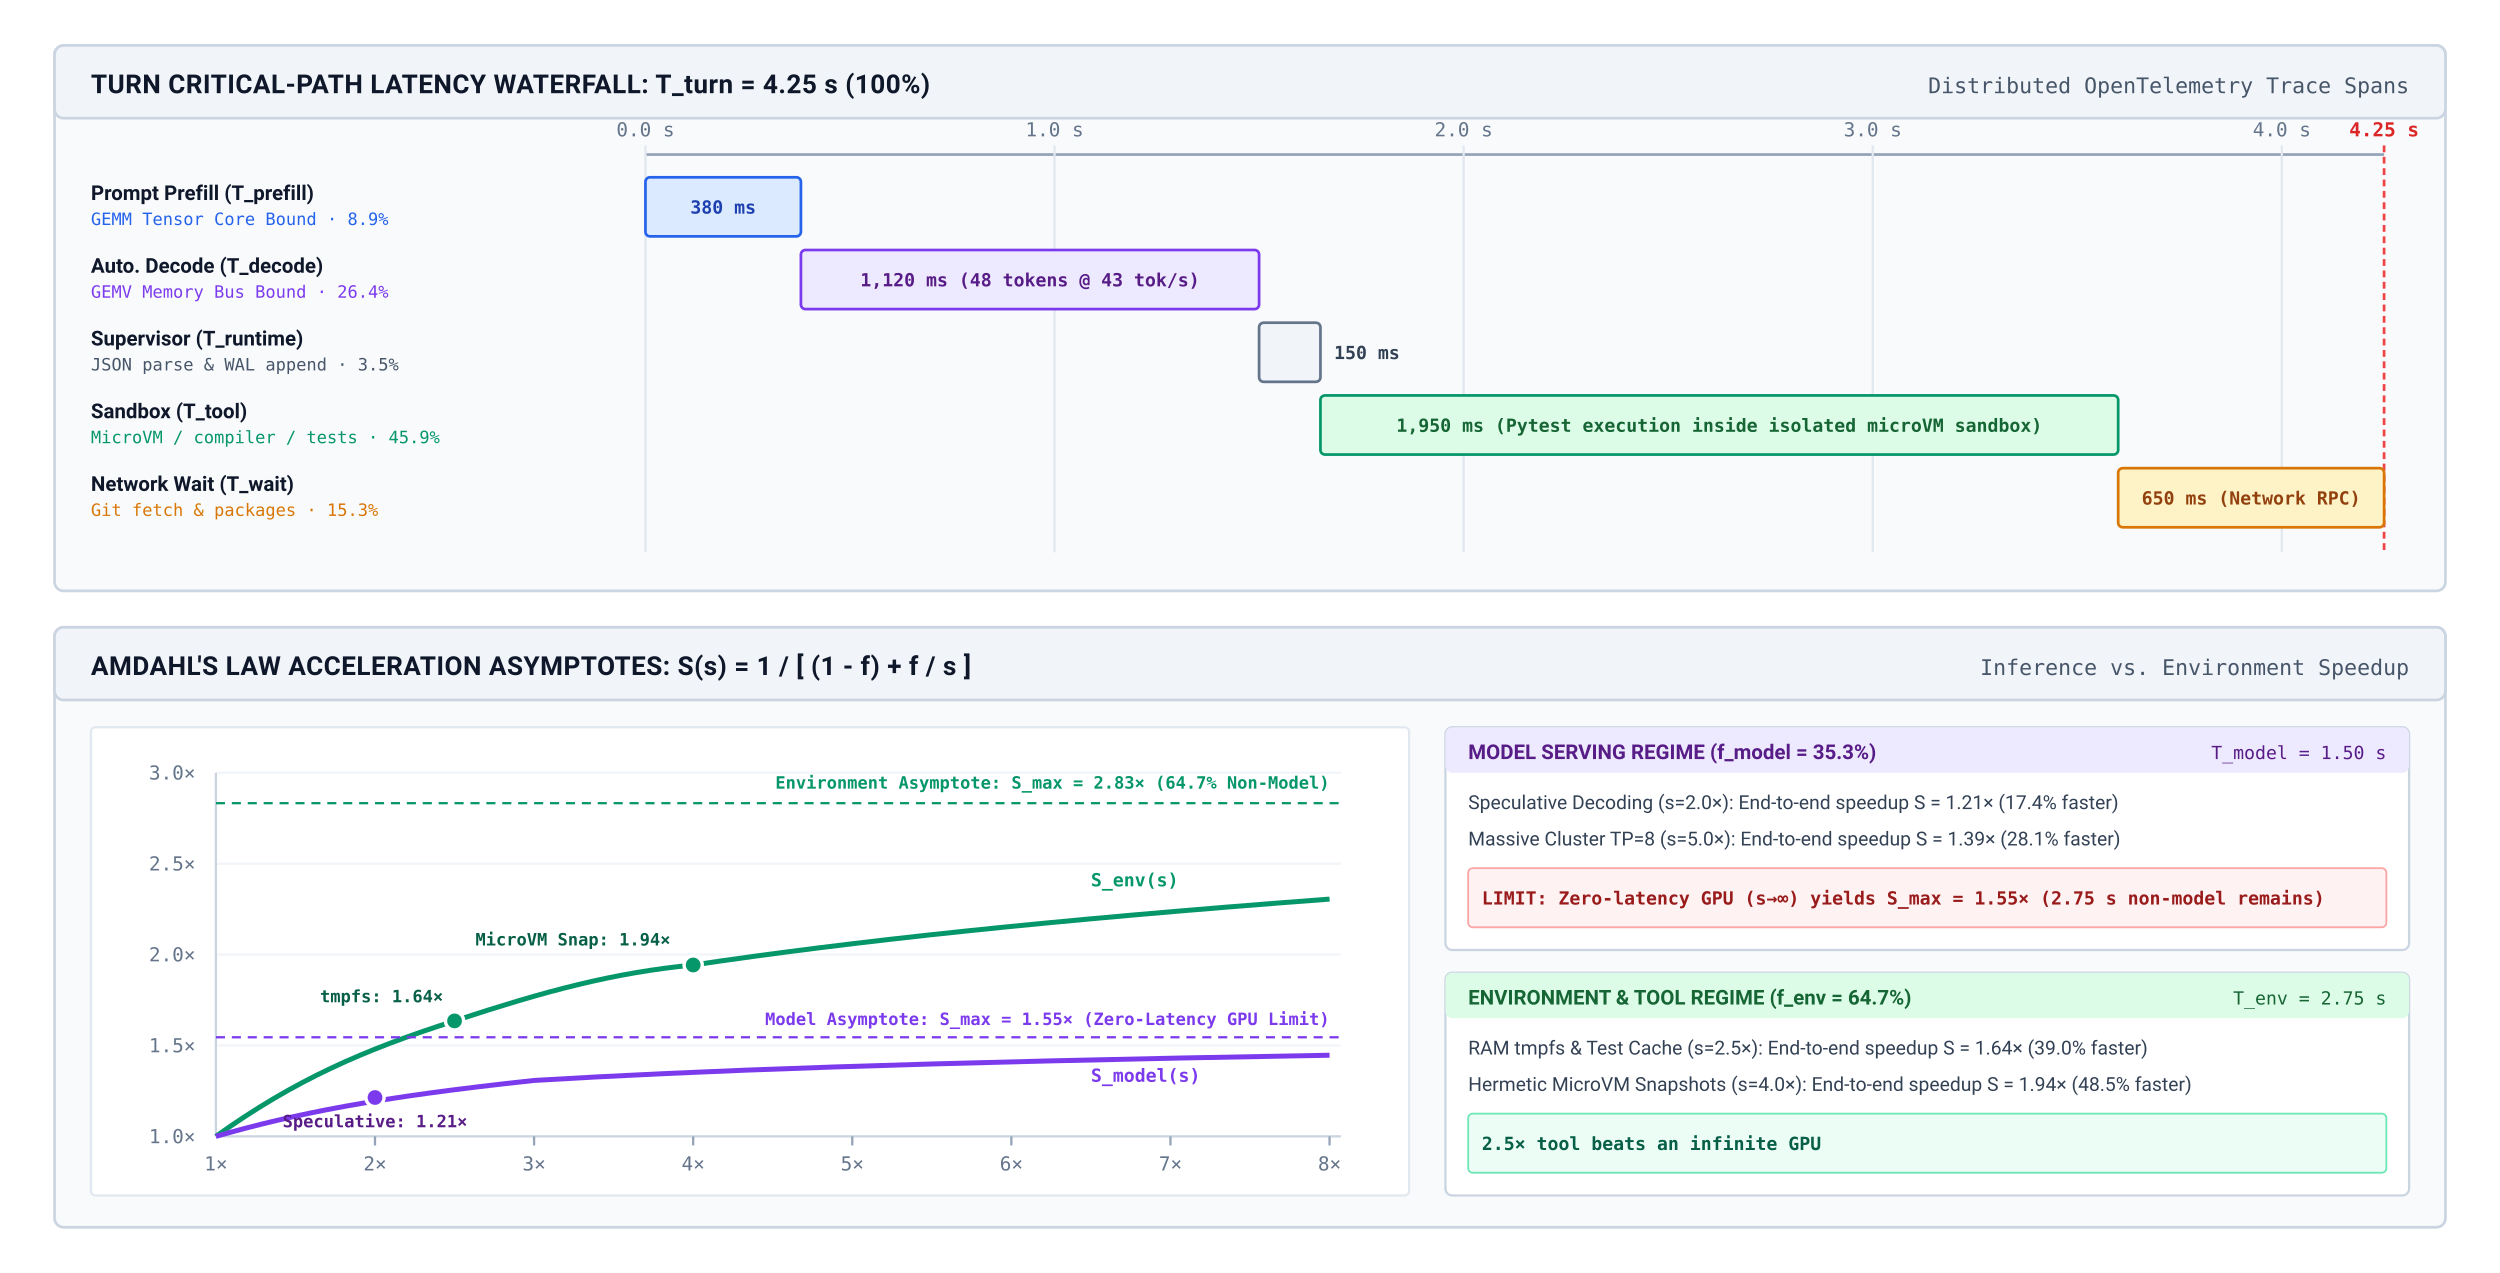
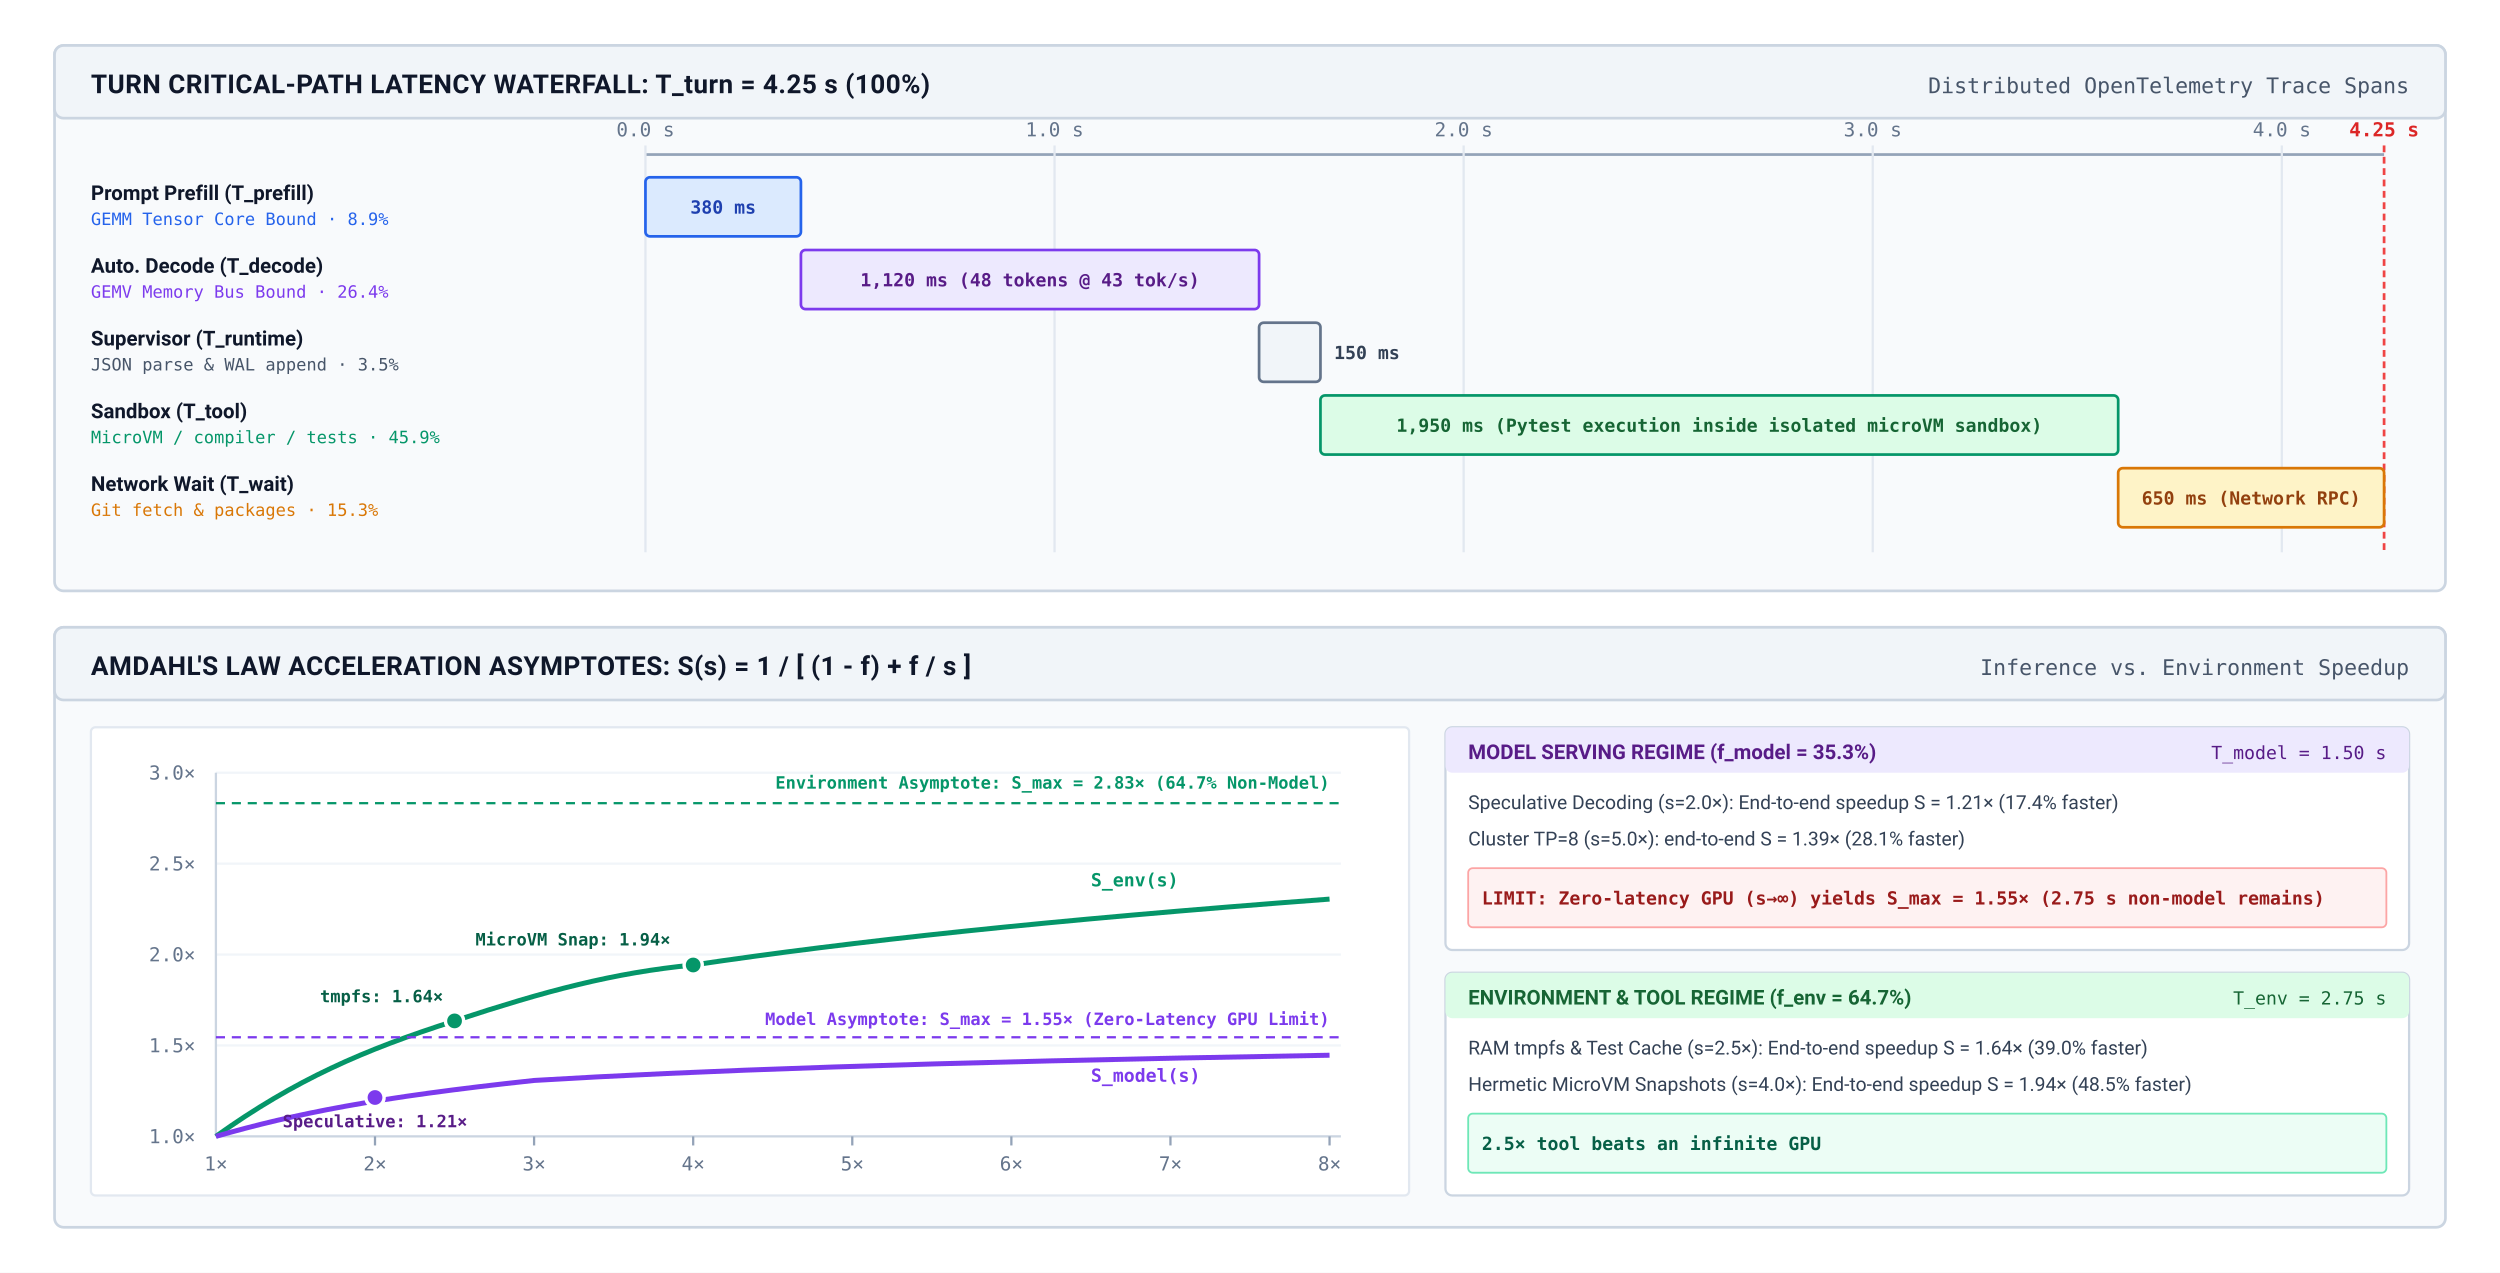
<svg xmlns="http://www.w3.org/2000/svg" viewBox="0 0 1100 560" width="100%" height="100%" font-family="-apple-system, BlinkMacSystemFont, 'Segoe UI', Roboto, 'Helvetica Neue', Arial, sans-serif">
  <defs>
    <marker id="arr-slate" viewBox="0 0 10 10" refX="6" refY="5" markerWidth="6" markerHeight="6" orient="auto">
      <path d="M 0 1.5 L 8 5 L 0 8.5 z" fill="#475569" />
    </marker>
  </defs>
  <rect width="1100" height="560" fill="#ffffff" />
  <g transform="translate(24, 20)">
    <rect width="1052" height="240" rx="4" fill="#f8fafc" stroke="#cbd5e1" stroke-width="1.2" />
    <rect width="1052" height="32" rx="4" fill="#f1f5f9" stroke="#cbd5e1" stroke-width="1.2" />
    <text x="16" y="21" font-size="11.5" font-weight="700" fill="#0f172a" letter-spacing="0.2">TURN CRITICAL-PATH LATENCY WATERFALL: T_turn = 4.25 s (100%)</text>
    <text x="1036" y="21" font-size="9.5" font-family="'SF Mono', monospace" fill="#475569" text-anchor="end">Distributed OpenTelemetry Trace Spans</text>
    <g transform="translate(260, 48)">
      <line x1="0" y1="0" x2="765" y2="0" stroke="#94a3b8" stroke-width="1.2" />
      <line x1="0" y1="-4" x2="0" y2="175" stroke="#e2e8f0" stroke-width="1" />
      <text x="0" y="-8" font-size="8.5" font-family="'SF Mono', monospace" fill="#64748b" text-anchor="middle">0.0 s</text>
      <line x1="180" y1="-4" x2="180" y2="175" stroke="#e2e8f0" stroke-width="1" />
      <text x="180" y="-8" font-size="8.5" font-family="'SF Mono', monospace" fill="#64748b" text-anchor="middle">1.0 s</text>
      <line x1="360" y1="-4" x2="360" y2="175" stroke="#e2e8f0" stroke-width="1" />
      <text x="360" y="-8" font-size="8.5" font-family="'SF Mono', monospace" fill="#64748b" text-anchor="middle">2.0 s</text>
      <line x1="540" y1="-4" x2="540" y2="175" stroke="#e2e8f0" stroke-width="1" />
      <text x="540" y="-8" font-size="8.5" font-family="'SF Mono', monospace" fill="#64748b" text-anchor="middle">3.0 s</text>
      <line x1="720" y1="-4" x2="720" y2="175" stroke="#e2e8f0" stroke-width="1" />
      <text x="720" y="-8" font-size="8.5" font-family="'SF Mono', monospace" fill="#64748b" text-anchor="middle">4.0 s</text>
      <line x1="765" y1="-4" x2="765" y2="175" stroke="#ef4444" stroke-width="1.2" stroke-dasharray="3,2" />
      <text x="765" y="-8" font-size="8.5" font-family="'SF Mono', monospace" fill="#dc2626" font-weight="700" text-anchor="middle">4.25 s</text>
      <g transform="translate(0, 10)">
        <rect x="0" y="0" width="68.4" height="26" rx="2" fill="#dbeafe" stroke="#2563eb" stroke-width="1.2" />
        <text x="34.2" y="16" font-size="8" font-family="'SF Mono', monospace" font-weight="700" fill="#1e40af" text-anchor="middle">380 ms</text>
      </g>
      <g transform="translate(0, 42)">
        <rect x="68.4" y="0" width="201.6" height="26" rx="2" fill="#ede9fe" stroke="#7c3aed" stroke-width="1.2" />
        <text x="169.2" y="16" font-size="8" font-family="'SF Mono', monospace" font-weight="700" fill="#581c87" text-anchor="middle">1,120 ms (48 tokens @ 43 tok/s)</text>
      </g>
      <g transform="translate(0, 74)">
        <rect x="270" y="0" width="27" height="26" rx="2" fill="#f1f5f9" stroke="#64748b" stroke-width="1.2" />
        <text x="303" y="16" font-size="8" font-family="'SF Mono', monospace" font-weight="600" fill="#334155">150 ms</text>
      </g>
      <g transform="translate(0, 106)">
        <rect x="297" y="0" width="351" height="26" rx="2" fill="#dcfce7" stroke="#059669" stroke-width="1.2" />
        <text x="472.5" y="16" font-size="8" font-family="'SF Mono', monospace" font-weight="700" fill="#166534" text-anchor="middle">1,950 ms (Pytest execution inside isolated microVM sandbox)</text>
      </g>
      <g transform="translate(0, 138)">
        <rect x="648" y="0" width="117" height="26" rx="2" fill="#fef3c7" stroke="#d97706" stroke-width="1.2" />
        <text x="706.5" y="16" font-size="8" font-family="'SF Mono', monospace" font-weight="700" fill="#92400e" text-anchor="middle">650 ms (Network RPC)</text>
      </g>
    </g>
    <g transform="translate(16, 56)">
      <g transform="translate(0, 2)">
        <text x="0" y="10" font-size="9" font-weight="700" fill="#0f172a">Prompt Prefill (T_prefill)</text>
        <text x="0" y="21" font-size="7.5" font-family="'SF Mono', monospace" fill="#2563eb">GEMM Tensor Core Bound · 8.9%</text>
      </g>
      <g transform="translate(0, 34)">
        <text x="0" y="10" font-size="9" font-weight="700" fill="#0f172a">Auto. Decode (T_decode)</text>
        <text x="0" y="21" font-size="7.5" font-family="'SF Mono', monospace" fill="#7c3aed">GEMV Memory Bus Bound · 26.4%</text>
      </g>
      <g transform="translate(0, 66)">
        <text x="0" y="10" font-size="9" font-weight="700" fill="#0f172a">Supervisor (T_runtime)</text>
        <text x="0" y="21" font-size="7.5" font-family="'SF Mono', monospace" fill="#475569">JSON parse &amp; WAL append · 3.5%</text>
      </g>
      <g transform="translate(0, 98)">
        <text x="0" y="10" font-size="9" font-weight="700" fill="#0f172a">Sandbox (T_tool)</text>
        <text x="0" y="21" font-size="7.5" font-family="'SF Mono', monospace" fill="#059669">MicroVM / compiler / tests · 45.9%</text>
      </g>
      <g transform="translate(0, 130)">
        <text x="0" y="10" font-size="9" font-weight="700" fill="#0f172a">Network Wait (T_wait)</text>
        <text x="0" y="21" font-size="7.5" font-family="'SF Mono', monospace" fill="#d97706">Git fetch &amp; packages · 15.3%</text>
      </g>
    </g>
  </g>
  <g transform="translate(24, 276)">
    <rect width="1052" height="264" rx="4" fill="#f8fafc" stroke="#cbd5e1" stroke-width="1.2" />
    <rect width="1052" height="32" rx="4" fill="#f1f5f9" stroke="#cbd5e1" stroke-width="1.2" />
    <text x="16" y="21" font-size="11.5" font-weight="700" fill="#0f172a" letter-spacing="0.2">AMDAHL'S LAW ACCELERATION ASYMPTOTES: S(s) = 1 / [ (1 - f) + f / s ]</text>
    <text x="1036" y="21" font-size="9.5" font-family="'SF Mono', monospace" fill="#475569" text-anchor="end">Inference vs. Environment Speedup</text>
    <g transform="translate(16, 44)">
      <rect width="580" height="206" rx="2" fill="#ffffff" stroke="#e2e8f0" stroke-width="1" />
      <line x1="55" y1="180" x2="550" y2="180" stroke="#cbd5e1" stroke-width="1" />
      <line x1="55" y1="140" x2="550" y2="140" stroke="#f1f5f9" stroke-width="1" />
      <line x1="55" y1="100" x2="550" y2="100" stroke="#f1f5f9" stroke-width="1" />
      <line x1="55" y1="60" x2="550" y2="60" stroke="#f1f5f9" stroke-width="1" />
      <line x1="55" y1="20" x2="550" y2="20" stroke="#f1f5f9" stroke-width="1" />
      <text x="46" y="183" font-size="8.5" font-family="'SF Mono', monospace" fill="#64748b" text-anchor="end">1.0×</text>
      <text x="46" y="143" font-size="8.5" font-family="'SF Mono', monospace" fill="#64748b" text-anchor="end">1.5×</text>
      <text x="46" y="103" font-size="8.5" font-family="'SF Mono', monospace" fill="#64748b" text-anchor="end">2.0×</text>
      <text x="46" y="63" font-size="8.5" font-family="'SF Mono', monospace" fill="#64748b" text-anchor="end">2.5×</text>
      <text x="46" y="23" font-size="8.5" font-family="'SF Mono', monospace" fill="#64748b" text-anchor="end">3.0×</text>
      <line x1="55" y1="180" x2="55" y2="20" stroke="#cbd5e1" stroke-width="1" />
      <line x1="125" y1="180" x2="125" y2="184" stroke="#94a3b8" stroke-width="1" />
      <line x1="195" y1="180" x2="195" y2="184" stroke="#94a3b8" stroke-width="1" />
      <line x1="265" y1="180" x2="265" y2="184" stroke="#94a3b8" stroke-width="1" />
      <line x1="335" y1="180" x2="335" y2="184" stroke="#94a3b8" stroke-width="1" />
      <line x1="405" y1="180" x2="405" y2="184" stroke="#94a3b8" stroke-width="1" />
      <line x1="475" y1="180" x2="475" y2="184" stroke="#94a3b8" stroke-width="1" />
      <line x1="545" y1="180" x2="545" y2="184" stroke="#94a3b8" stroke-width="1" />
      <text x="55" y="195" font-size="8.5" font-family="'SF Mono', monospace" fill="#64748b" text-anchor="middle">1×</text>
      <text x="125" y="195" font-size="8.5" font-family="'SF Mono', monospace" fill="#64748b" text-anchor="middle">2×</text>
      <text x="195" y="195" font-size="8.5" font-family="'SF Mono', monospace" fill="#64748b" text-anchor="middle">3×</text>
      <text x="265" y="195" font-size="8.5" font-family="'SF Mono', monospace" fill="#64748b" text-anchor="middle">4×</text>
      <text x="335" y="195" font-size="8.5" font-family="'SF Mono', monospace" fill="#64748b" text-anchor="middle">5×</text>
      <text x="405" y="195" font-size="8.5" font-family="'SF Mono', monospace" fill="#64748b" text-anchor="middle">6×</text>
      <text x="475" y="195" font-size="8.5" font-family="'SF Mono', monospace" fill="#64748b" text-anchor="middle">7×</text>
      <text x="545" y="195" font-size="8.5" font-family="'SF Mono', monospace" fill="#64748b" text-anchor="middle">8×</text>
      <path d="M 55,180.0 C 90,155 120,142 160,129.2 C 200,116 230,108 265,104.6 C 335,94.2 420,85 545,75.6" fill="none" stroke="#059669" stroke-width="2.2" />
      <line x1="55" y1="33.4" x2="550" y2="33.4" stroke="#059669" stroke-width="1" stroke-dasharray="4,3" />
      <text x="545" y="27" font-size="7.5" font-family="'SF Mono', monospace" fill="#059669" font-weight="700" text-anchor="end">Environment Asymptote: S_max = 2.83× (64.7% Non-Model)</text>
      <path d="M 55,180.0 C 90,170 125,162.9 195,155.4 C 265,151.2 360,147.5 545,144.3" fill="none" stroke="#7c3aed" stroke-width="2.2" />
      <line x1="55" y1="136.4" x2="550" y2="136.4" stroke="#7c3aed" stroke-width="1" stroke-dasharray="4,3" />
      <text x="545" y="131" font-size="7.5" font-family="'SF Mono', monospace" fill="#7c3aed" font-weight="700" text-anchor="end">Model Asymptote: S_max = 1.55× (Zero-Latency GPU Limit)</text>
      <circle cx="125" cy="162.9" r="4" fill="#7c3aed" stroke="#ffffff" stroke-width="1.5" />
      <text x="125" y="176" font-size="7.5" font-family="'SF Mono', monospace" fill="#581c87" font-weight="700" text-anchor="middle">Speculative: 1.21×</text>
      <circle cx="160" cy="129.2" r="4" fill="#059669" stroke="#ffffff" stroke-width="1.5" />
      <text x="155" y="121" font-size="7.5" font-family="'SF Mono', monospace" fill="#065f46" font-weight="700" text-anchor="end">tmpfs: 1.64×</text>
      <circle cx="265" cy="104.6" r="4" fill="#059669" stroke="#ffffff" stroke-width="1.5" />
      <text x="255" y="96" font-size="7.5" font-family="'SF Mono', monospace" fill="#065f46" font-weight="700" text-anchor="end">MicroVM Snap: 1.94×</text>
      <text x="440" y="70" font-size="8" font-family="'SF Mono', monospace" font-weight="700" fill="#059669">S_env(s)</text>
      <text x="440" y="156" font-size="8" font-family="'SF Mono', monospace" font-weight="700" fill="#7c3aed">S_model(s)</text>
    </g>
    <g transform="translate(612, 44)">
      <g transform="translate(0, 0)">
        <rect width="424" height="98" rx="3" fill="#ffffff" stroke="#cbd5e1" stroke-width="1" />
        <rect width="424" height="20" rx="3" fill="#ede9fe" />
        <text x="10" y="14" font-size="9" font-weight="700" fill="#581c87">MODEL SERVING REGIME (f_model = 35.3%)</text>
        <text x="414" y="14" font-size="8" font-family="'SF Mono', monospace" fill="#581c87" text-anchor="end">T_model = 1.50 s</text>
        <text x="10" y="36" font-size="8.5" fill="#334155">Speculative Decoding (s=2.0×): End-to-end speedup S = 1.21× (17.4% faster)</text>
-         <text x="10" y="52" font-size="8.5" fill="#334155">Massive Cluster TP=8 (s=5.0×): End-to-end speedup S = 1.39× (28.1% faster)</text>
+         <text x="10" y="52" font-size="8.5" fill="#334155">Cluster TP=8 (s=5.0×): end-to-end S = 1.39× (28.1% faster)</text>
        <rect x="10" y="62" width="404" height="26" rx="2" fill="#fef2f2" stroke="#fca5a5" stroke-width="0.8" />
        <text x="16" y="78" font-size="8" font-family="'SF Mono', monospace" fill="#991b1b" font-weight="700">LIMIT: Zero-latency GPU (s→∞) yields S_max = 1.55× (2.75 s non-model remains)</text>
      </g>
      <g transform="translate(0, 108)">
        <rect width="424" height="98" rx="3" fill="#ffffff" stroke="#cbd5e1" stroke-width="1" />
        <rect width="424" height="20" rx="3" fill="#dcfce7" />
        <text x="10" y="14" font-size="9" font-weight="700" fill="#166534">ENVIRONMENT &amp; TOOL REGIME (f_env = 64.7%)</text>
        <text x="414" y="14" font-size="8" font-family="'SF Mono', monospace" fill="#166534" text-anchor="end">T_env = 2.75 s</text>
        <text x="10" y="36" font-size="8.5" fill="#334155">RAM tmpfs &amp; Test Cache (s=2.5×): End-to-end speedup S = 1.64× (39.0% faster)</text>
        <text x="10" y="52" font-size="8.5" fill="#334155">Hermetic MicroVM Snapshots (s=4.0×): End-to-end speedup S = 1.94× (48.5% faster)</text>
        <rect x="10" y="62" width="404" height="26" rx="2" fill="#ecfdf5" stroke="#6ee7b7" stroke-width="0.8" />
        <text x="16" y="78" font-size="8" font-family="'SF Mono', monospace" fill="#065f46" font-weight="700">2.5× tool beats an infinite GPU</text>
      </g>
    </g>
  </g>
</svg>
